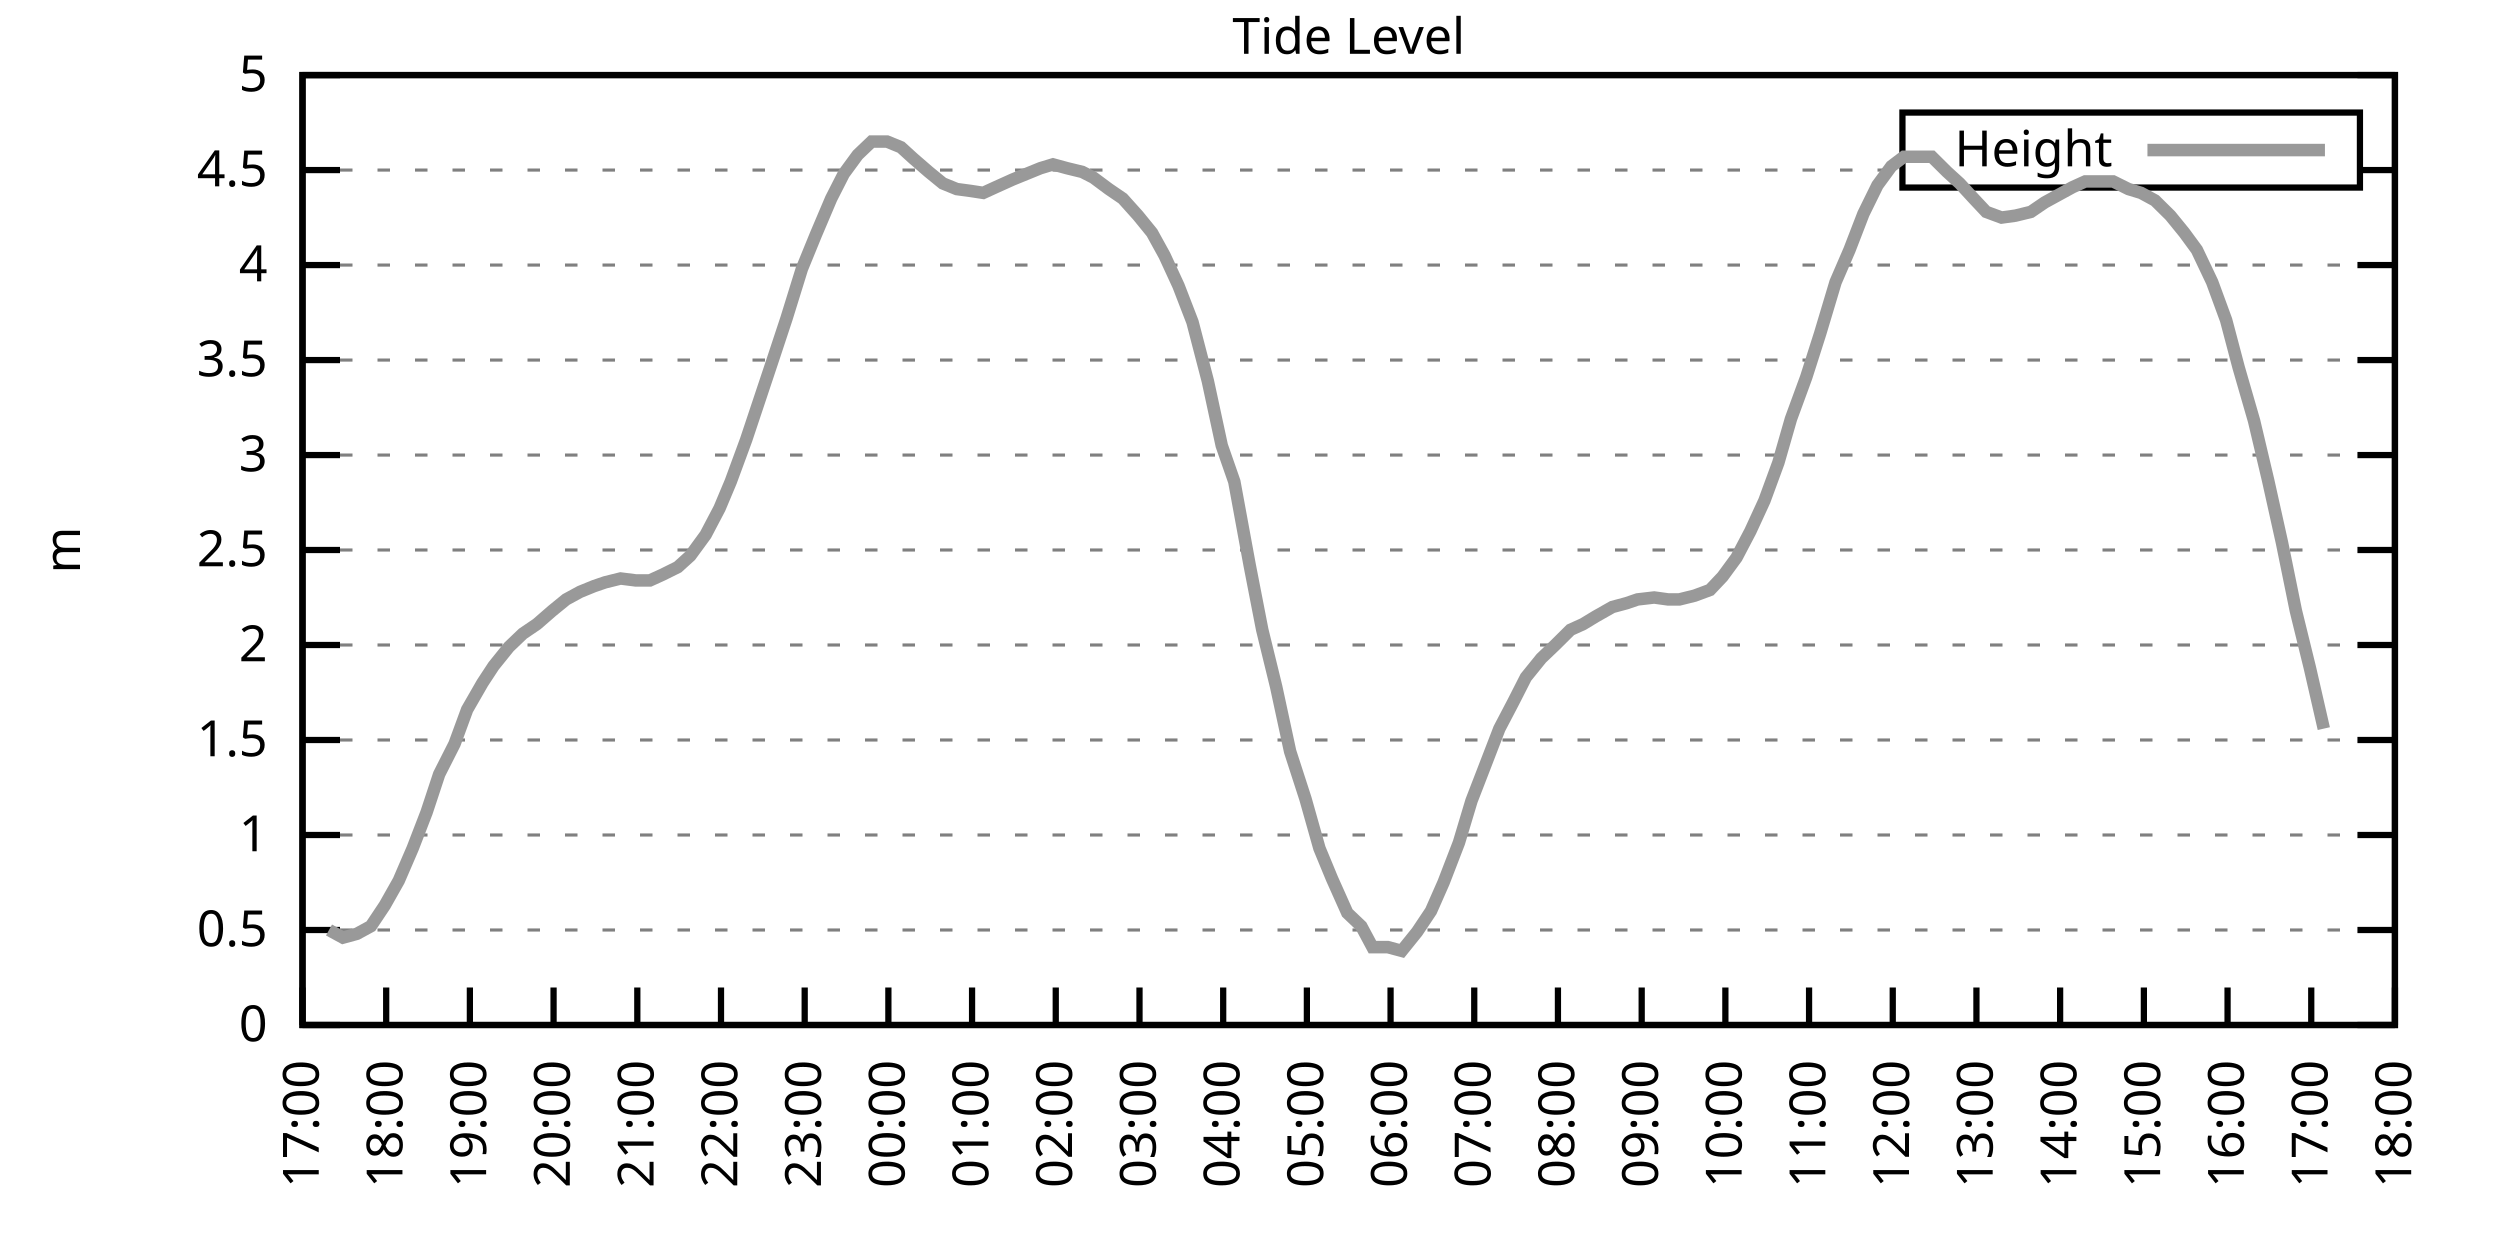
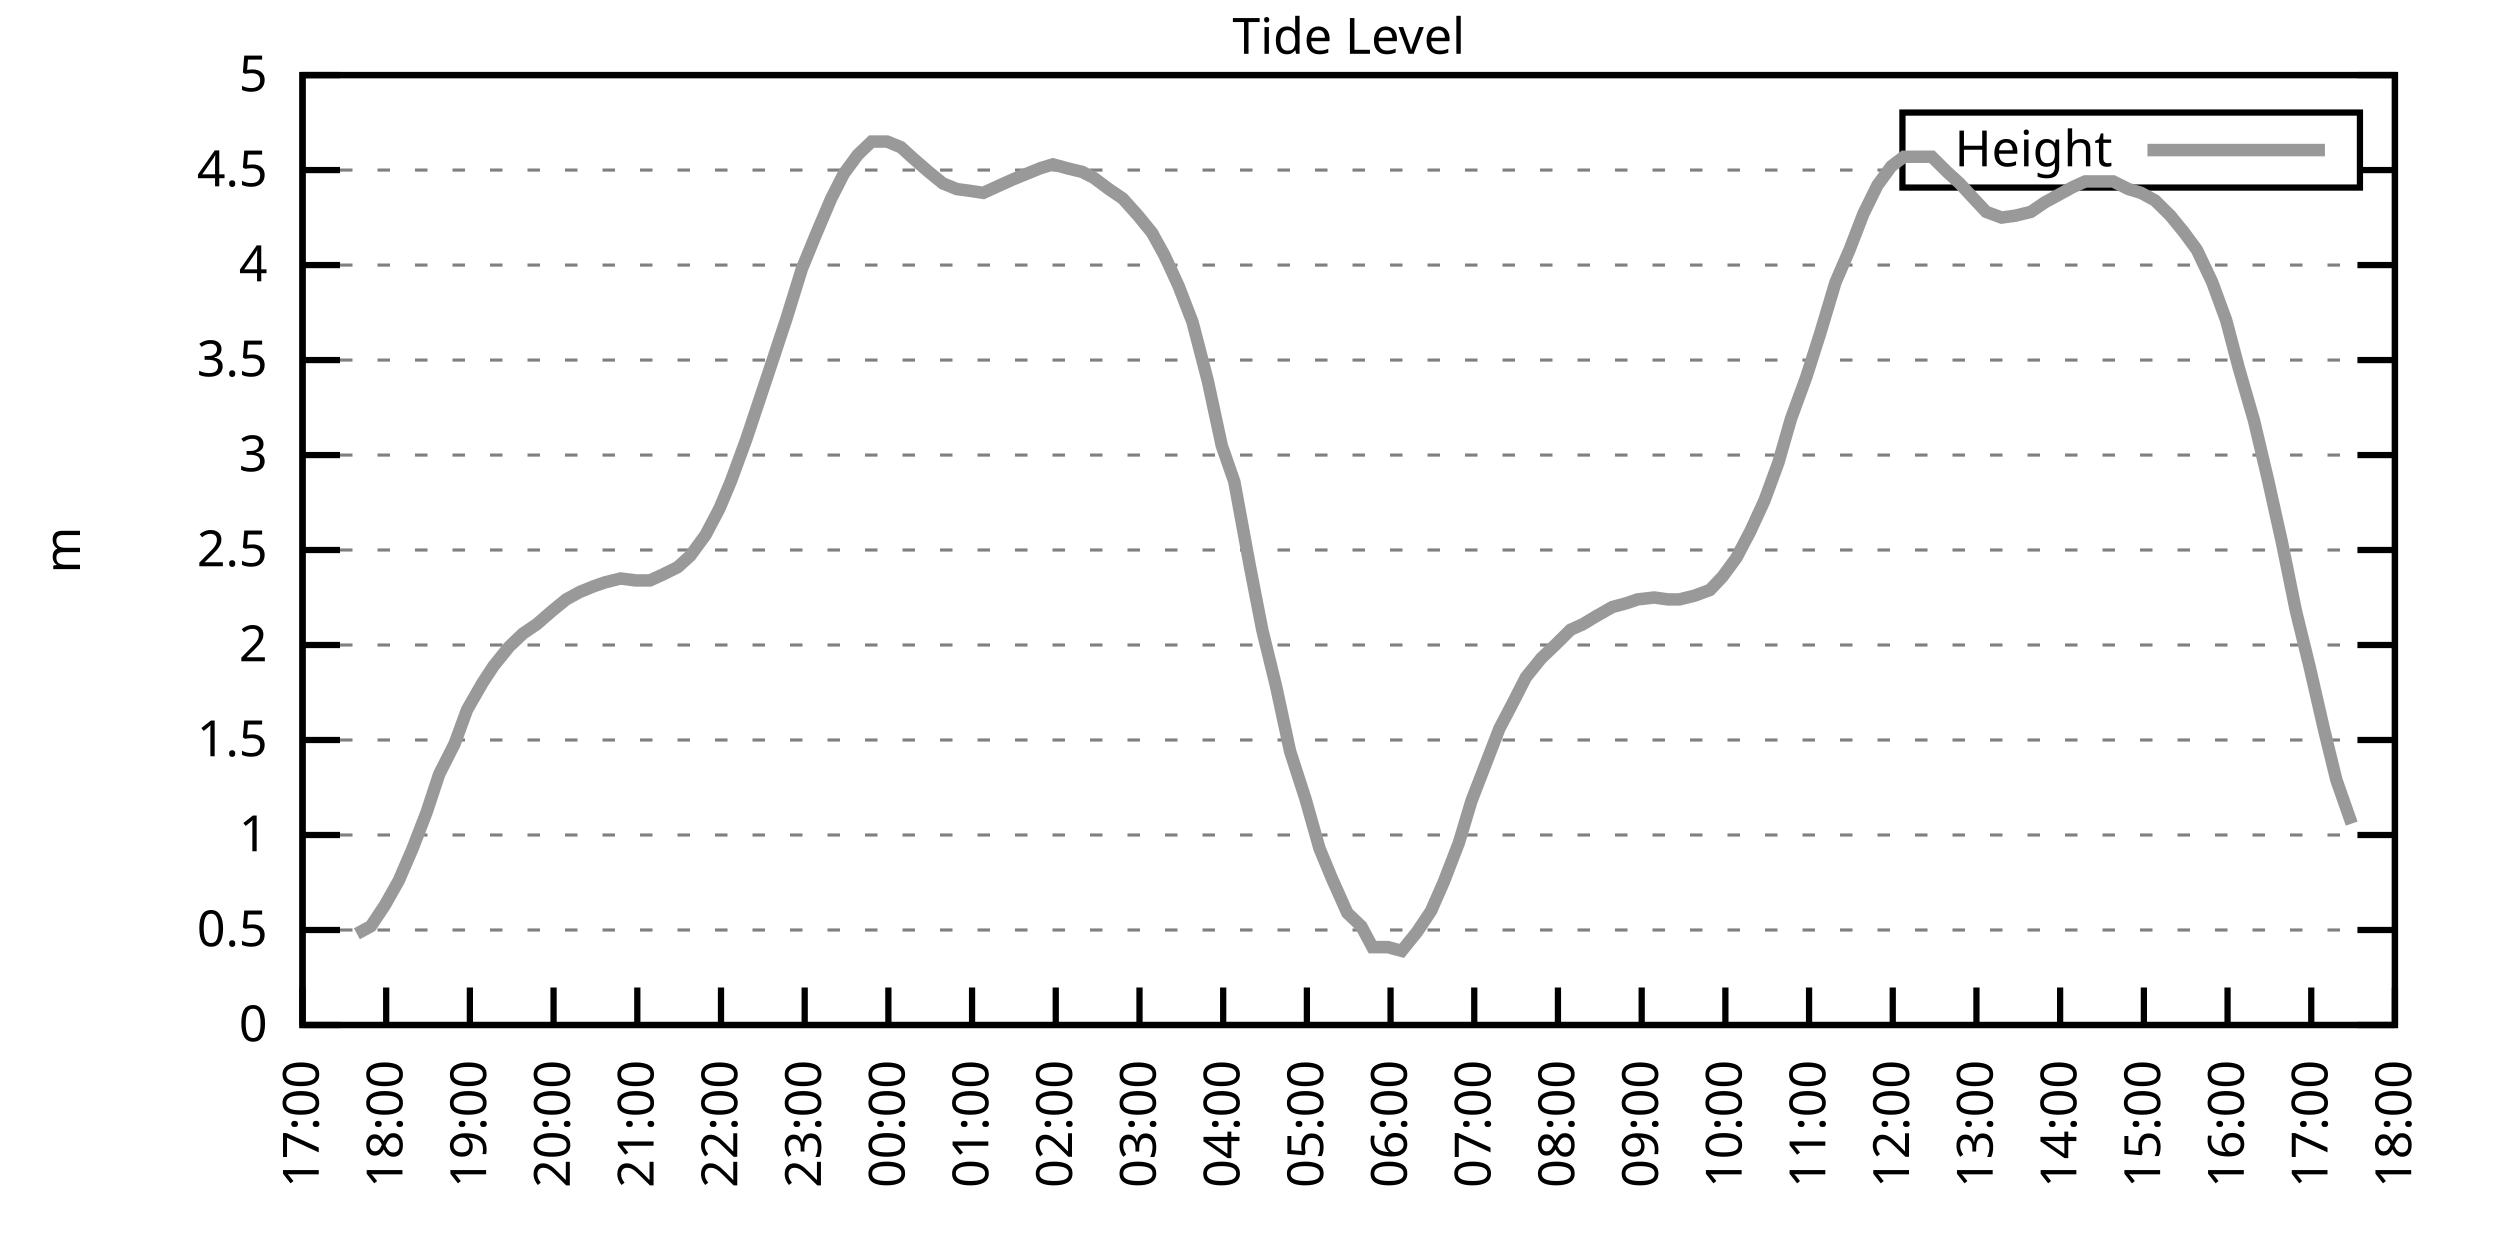
<svg xmlns="http://www.w3.org/2000/svg" xmlns:xlink="http://www.w3.org/1999/xlink" width="400" height="200" viewBox="0 0 400 200">
  <g id="gnuplot_canvas">
    <rect x="0" y="0" width="400" height="200" fill="none" />
    <defs>
      <circle id="gpDot" r="0.5" stroke-width="0.5" stroke="currentColor" />
      <path id="gpPt0" stroke-width="0.333" stroke="currentColor" d="M-1,0 h2 M0,-1 v2" />
      <path id="gpPt1" stroke-width="0.333" stroke="currentColor" d="M-1,-1 L1,1 M1,-1 L-1,1" />
      <path id="gpPt2" stroke-width="0.333" stroke="currentColor" d="M-1,0 L1,0 M0,-1 L0,1 M-1,-1 L1,1 M-1,1 L1,-1" />
      <rect id="gpPt3" stroke-width="0.333" stroke="currentColor" x="-1" y="-1" width="2" height="2" />
      <rect id="gpPt4" stroke-width="0.333" stroke="currentColor" fill="currentColor" x="-1" y="-1" width="2" height="2" />
      <circle id="gpPt5" stroke-width="0.333" stroke="currentColor" cx="0" cy="0" r="1" />
      <use xlink:href="#gpPt5" id="gpPt6" fill="currentColor" stroke="none" />
      <path id="gpPt7" stroke-width="0.333" stroke="currentColor" d="M0,-1.33 L-1.33,0.67 L1.33,0.67 z" />
      <use xlink:href="#gpPt7" id="gpPt8" fill="currentColor" stroke="none" />
      <use xlink:href="#gpPt7" id="gpPt9" stroke="currentColor" transform="rotate(180)" />
      <use xlink:href="#gpPt9" id="gpPt10" fill="currentColor" stroke="none" />
      <use xlink:href="#gpPt3" id="gpPt11" stroke="currentColor" transform="rotate(45)" />
      <use xlink:href="#gpPt11" id="gpPt12" fill="currentColor" stroke="none" />
      <path id="gpPt13" stroke-width="0.333" stroke="currentColor" d="M0,1.330 L1.265,0.411 L0.782,-1.067 L-0.782,-1.076 L-1.265,0.411 z" />
      <use xlink:href="#gpPt13" id="gpPt14" fill="currentColor" stroke="none" />
      <filter id="textbox" filterUnits="objectBoundingBox" x="0" y="0" height="1" width="1">
        <feFlood flood-color="white" flood-opacity="1" result="bgnd" />
        <feComposite in="SourceGraphic" in2="bgnd" operator="atop" />
      </filter>
      <filter id="greybox" filterUnits="objectBoundingBox" x="0" y="0" height="1" width="1">
        <feFlood flood-color="lightgrey" flood-opacity="1" result="grey" />
        <feComposite in="SourceGraphic" in2="grey" operator="atop" />
      </filter>
    </defs>
    <g fill="none" color="white" stroke="currentColor" stroke-width="1.00" stroke-linecap="butt" stroke-linejoin="miter">
</g>
    <g fill="none" color="black" stroke="currentColor" stroke-width="1.00" stroke-linecap="butt" stroke-linejoin="miter">
      <g stroke="none" shape-rendering="crispEdges">
        <polygon fill="rgb(255, 255, 255)" points="48.40,164.00 383.18,164.00 383.18,12.02 48.40,12.02 " />
      </g>
    </g>
    <g fill="none" color="black" stroke="currentColor" stroke-width="1.00" stroke-linecap="butt" stroke-linejoin="miter">
</g>
    <g fill="none" color="black" stroke="black" stroke-width="0.50" stroke-linecap="butt" stroke-linejoin="miter">
</g>
    <g fill="none" color="gray" stroke="currentColor" stroke-width="0.50" stroke-linecap="butt" stroke-linejoin="miter">
      <path stroke="gray" stroke-dasharray="2,4" class="gridline" d="M48.40,164.00 L383.19,164.00  " />
    </g>
    <g fill="none" color="gray" stroke="gray" stroke-width="1.00" stroke-linecap="butt" stroke-linejoin="miter">
</g>
    <g fill="none" color="black" stroke="currentColor" stroke-width="1.00" stroke-linecap="butt" stroke-linejoin="miter">
      <path stroke="black" d="M48.40,164.00 L54.40,164.00 M383.19,164.00 L377.19,164.00  " />
      <g transform="translate(42.80,166.60)" stroke="none" fill="black" font-family="Sans" font-size="8.00" text-anchor="end">
        <text>
          <tspan font-family="Sans"> 0</tspan>
        </text>
      </g>
    </g>
    <g fill="none" color="black" stroke="currentColor" stroke-width="1.00" stroke-linecap="butt" stroke-linejoin="miter">
</g>
    <g fill="none" color="black" stroke="black" stroke-width="0.50" stroke-linecap="butt" stroke-linejoin="miter">
</g>
    <g fill="none" color="gray" stroke="currentColor" stroke-width="0.50" stroke-linecap="butt" stroke-linejoin="miter">
      <path stroke="gray" stroke-dasharray="2,4" class="gridline" d="M48.40,148.80 L383.19,148.80  " />
    </g>
    <g fill="none" color="gray" stroke="gray" stroke-width="1.00" stroke-linecap="butt" stroke-linejoin="miter">
</g>
    <g fill="none" color="black" stroke="currentColor" stroke-width="1.00" stroke-linecap="butt" stroke-linejoin="miter">
      <path stroke="black" d="M48.40,148.80 L54.40,148.80 M383.19,148.80 L377.19,148.80  " />
      <g transform="translate(42.80,151.40)" stroke="none" fill="black" font-family="Sans" font-size="8.00" text-anchor="end">
        <text>
          <tspan font-family="Sans"> 0.5</tspan>
        </text>
      </g>
    </g>
    <g fill="none" color="black" stroke="currentColor" stroke-width="1.00" stroke-linecap="butt" stroke-linejoin="miter">
</g>
    <g fill="none" color="black" stroke="black" stroke-width="0.50" stroke-linecap="butt" stroke-linejoin="miter">
</g>
    <g fill="none" color="gray" stroke="currentColor" stroke-width="0.50" stroke-linecap="butt" stroke-linejoin="miter">
      <path stroke="gray" stroke-dasharray="2,4" class="gridline" d="M48.40,133.60 L383.19,133.60  " />
    </g>
    <g fill="none" color="gray" stroke="gray" stroke-width="1.00" stroke-linecap="butt" stroke-linejoin="miter">
</g>
    <g fill="none" color="black" stroke="currentColor" stroke-width="1.00" stroke-linecap="butt" stroke-linejoin="miter">
      <path stroke="black" d="M48.40,133.60 L54.40,133.60 M383.19,133.60 L377.19,133.60  " />
      <g transform="translate(42.80,136.20)" stroke="none" fill="black" font-family="Sans" font-size="8.00" text-anchor="end">
        <text>
          <tspan font-family="Sans"> 1</tspan>
        </text>
      </g>
    </g>
    <g fill="none" color="black" stroke="currentColor" stroke-width="1.00" stroke-linecap="butt" stroke-linejoin="miter">
</g>
    <g fill="none" color="black" stroke="black" stroke-width="0.50" stroke-linecap="butt" stroke-linejoin="miter">
</g>
    <g fill="none" color="gray" stroke="currentColor" stroke-width="0.50" stroke-linecap="butt" stroke-linejoin="miter">
      <path stroke="gray" stroke-dasharray="2,4" class="gridline" d="M48.40,118.40 L383.19,118.40  " />
    </g>
    <g fill="none" color="gray" stroke="gray" stroke-width="1.00" stroke-linecap="butt" stroke-linejoin="miter">
</g>
    <g fill="none" color="black" stroke="currentColor" stroke-width="1.00" stroke-linecap="butt" stroke-linejoin="miter">
      <path stroke="black" d="M48.40,118.40 L54.40,118.40 M383.19,118.40 L377.19,118.40  " />
      <g transform="translate(42.80,121.00)" stroke="none" fill="black" font-family="Sans" font-size="8.00" text-anchor="end">
        <text>
          <tspan font-family="Sans"> 1.5</tspan>
        </text>
      </g>
    </g>
    <g fill="none" color="black" stroke="currentColor" stroke-width="1.00" stroke-linecap="butt" stroke-linejoin="miter">
</g>
    <g fill="none" color="black" stroke="black" stroke-width="0.50" stroke-linecap="butt" stroke-linejoin="miter">
</g>
    <g fill="none" color="gray" stroke="currentColor" stroke-width="0.50" stroke-linecap="butt" stroke-linejoin="miter">
      <path stroke="gray" stroke-dasharray="2,4" class="gridline" d="M48.40,103.20 L383.19,103.20  " />
    </g>
    <g fill="none" color="gray" stroke="gray" stroke-width="1.00" stroke-linecap="butt" stroke-linejoin="miter">
</g>
    <g fill="none" color="black" stroke="currentColor" stroke-width="1.00" stroke-linecap="butt" stroke-linejoin="miter">
      <path stroke="black" d="M48.40,103.20 L54.40,103.20 M383.19,103.20 L377.19,103.20  " />
      <g transform="translate(42.80,105.80)" stroke="none" fill="black" font-family="Sans" font-size="8.00" text-anchor="end">
        <text>
          <tspan font-family="Sans"> 2</tspan>
        </text>
      </g>
    </g>
    <g fill="none" color="black" stroke="currentColor" stroke-width="1.00" stroke-linecap="butt" stroke-linejoin="miter">
</g>
    <g fill="none" color="black" stroke="black" stroke-width="0.50" stroke-linecap="butt" stroke-linejoin="miter">
</g>
    <g fill="none" color="gray" stroke="currentColor" stroke-width="0.50" stroke-linecap="butt" stroke-linejoin="miter">
      <path stroke="gray" stroke-dasharray="2,4" class="gridline" d="M48.40,88.00 L383.19,88.00  " />
    </g>
    <g fill="none" color="gray" stroke="gray" stroke-width="1.00" stroke-linecap="butt" stroke-linejoin="miter">
</g>
    <g fill="none" color="black" stroke="currentColor" stroke-width="1.00" stroke-linecap="butt" stroke-linejoin="miter">
      <path stroke="black" d="M48.40,88.00 L54.40,88.00 M383.19,88.00 L377.19,88.00  " />
      <g transform="translate(42.80,90.60)" stroke="none" fill="black" font-family="Sans" font-size="8.00" text-anchor="end">
        <text>
          <tspan font-family="Sans"> 2.5</tspan>
        </text>
      </g>
    </g>
    <g fill="none" color="black" stroke="currentColor" stroke-width="1.00" stroke-linecap="butt" stroke-linejoin="miter">
</g>
    <g fill="none" color="black" stroke="black" stroke-width="0.50" stroke-linecap="butt" stroke-linejoin="miter">
</g>
    <g fill="none" color="gray" stroke="currentColor" stroke-width="0.50" stroke-linecap="butt" stroke-linejoin="miter">
      <path stroke="gray" stroke-dasharray="2,4" class="gridline" d="M48.40,72.81 L383.19,72.81  " />
    </g>
    <g fill="none" color="gray" stroke="gray" stroke-width="1.00" stroke-linecap="butt" stroke-linejoin="miter">
</g>
    <g fill="none" color="black" stroke="currentColor" stroke-width="1.00" stroke-linecap="butt" stroke-linejoin="miter">
      <path stroke="black" d="M48.40,72.81 L54.40,72.81 M383.19,72.81 L377.19,72.81  " />
      <g transform="translate(42.80,75.41)" stroke="none" fill="black" font-family="Sans" font-size="8.00" text-anchor="end">
        <text>
          <tspan font-family="Sans"> 3</tspan>
        </text>
      </g>
    </g>
    <g fill="none" color="black" stroke="currentColor" stroke-width="1.00" stroke-linecap="butt" stroke-linejoin="miter">
</g>
    <g fill="none" color="black" stroke="black" stroke-width="0.50" stroke-linecap="butt" stroke-linejoin="miter">
</g>
    <g fill="none" color="gray" stroke="currentColor" stroke-width="0.50" stroke-linecap="butt" stroke-linejoin="miter">
      <path stroke="gray" stroke-dasharray="2,4" class="gridline" d="M48.40,57.61 L383.19,57.61  " />
    </g>
    <g fill="none" color="gray" stroke="gray" stroke-width="1.00" stroke-linecap="butt" stroke-linejoin="miter">
</g>
    <g fill="none" color="black" stroke="currentColor" stroke-width="1.00" stroke-linecap="butt" stroke-linejoin="miter">
      <path stroke="black" d="M48.40,57.61 L54.40,57.61 M383.19,57.61 L377.19,57.61  " />
      <g transform="translate(42.80,60.21)" stroke="none" fill="black" font-family="Sans" font-size="8.00" text-anchor="end">
        <text>
          <tspan font-family="Sans"> 3.5</tspan>
        </text>
      </g>
    </g>
    <g fill="none" color="black" stroke="currentColor" stroke-width="1.00" stroke-linecap="butt" stroke-linejoin="miter">
</g>
    <g fill="none" color="black" stroke="black" stroke-width="0.50" stroke-linecap="butt" stroke-linejoin="miter">
</g>
    <g fill="none" color="gray" stroke="currentColor" stroke-width="0.50" stroke-linecap="butt" stroke-linejoin="miter">
      <path stroke="gray" stroke-dasharray="2,4" class="gridline" d="M48.40,42.41 L383.19,42.41  " />
    </g>
    <g fill="none" color="gray" stroke="gray" stroke-width="1.00" stroke-linecap="butt" stroke-linejoin="miter">
</g>
    <g fill="none" color="black" stroke="currentColor" stroke-width="1.00" stroke-linecap="butt" stroke-linejoin="miter">
      <path stroke="black" d="M48.40,42.41 L54.40,42.41 M383.19,42.41 L377.19,42.41  " />
      <g transform="translate(42.80,45.01)" stroke="none" fill="black" font-family="Sans" font-size="8.00" text-anchor="end">
        <text>
          <tspan font-family="Sans"> 4</tspan>
        </text>
      </g>
    </g>
    <g fill="none" color="black" stroke="currentColor" stroke-width="1.00" stroke-linecap="butt" stroke-linejoin="miter">
</g>
    <g fill="none" color="black" stroke="black" stroke-width="0.50" stroke-linecap="butt" stroke-linejoin="miter">
</g>
    <g fill="none" color="gray" stroke="currentColor" stroke-width="0.50" stroke-linecap="butt" stroke-linejoin="miter">
      <path stroke="gray" stroke-dasharray="2,4" class="gridline" d="M48.40,27.21 L304.39,27.21 M377.59,27.21 L383.19,27.21  " />
    </g>
    <g fill="none" color="gray" stroke="gray" stroke-width="1.00" stroke-linecap="butt" stroke-linejoin="miter">
</g>
    <g fill="none" color="black" stroke="currentColor" stroke-width="1.00" stroke-linecap="butt" stroke-linejoin="miter">
      <path stroke="black" d="M48.40,27.21 L54.40,27.21 M383.19,27.21 L377.19,27.21  " />
      <g transform="translate(42.80,29.81)" stroke="none" fill="black" font-family="Sans" font-size="8.00" text-anchor="end">
        <text>
          <tspan font-family="Sans"> 4.5</tspan>
        </text>
      </g>
    </g>
    <g fill="none" color="black" stroke="currentColor" stroke-width="1.00" stroke-linecap="butt" stroke-linejoin="miter">
</g>
    <g fill="none" color="black" stroke="black" stroke-width="0.50" stroke-linecap="butt" stroke-linejoin="miter">
</g>
    <g fill="none" color="gray" stroke="currentColor" stroke-width="0.50" stroke-linecap="butt" stroke-linejoin="miter">
      <path stroke="gray" stroke-dasharray="2,4" class="gridline" d="M48.40,12.01 L383.19,12.01  " />
    </g>
    <g fill="none" color="gray" stroke="gray" stroke-width="1.00" stroke-linecap="butt" stroke-linejoin="miter">
</g>
    <g fill="none" color="black" stroke="currentColor" stroke-width="1.00" stroke-linecap="butt" stroke-linejoin="miter">
      <path stroke="black" d="M48.40,12.01 L54.40,12.01 M383.19,12.01 L377.19,12.01  " />
      <g transform="translate(42.80,14.61)" stroke="none" fill="black" font-family="Sans" font-size="8.00" text-anchor="end">
        <text>
          <tspan font-family="Sans"> 5</tspan>
        </text>
      </g>
    </g>
    <g fill="none" color="black" stroke="currentColor" stroke-width="1.00" stroke-linecap="butt" stroke-linejoin="miter">
      <path stroke="black" d="M48.40,164.00 L48.40,158.00  " />
      <g transform="translate(51.00,169.60) rotate(270.00)" stroke="none" fill="black" font-family="Sans" font-size="8.00" text-anchor="end">
        <text>
          <tspan font-family="Sans">17:00</tspan>
        </text>
      </g>
    </g>
    <g fill="none" color="black" stroke="currentColor" stroke-width="1.00" stroke-linecap="butt" stroke-linejoin="miter">
      <path stroke="black" d="M61.79,164.00 L61.79,158.00  " />
      <g transform="translate(64.39,169.60) rotate(270.00)" stroke="none" fill="black" font-family="Sans" font-size="8.00" text-anchor="end">
        <text>
          <tspan font-family="Sans">18:00</tspan>
        </text>
      </g>
    </g>
    <g fill="none" color="black" stroke="currentColor" stroke-width="1.00" stroke-linecap="butt" stroke-linejoin="miter">
      <path stroke="black" d="M75.18,164.00 L75.18,158.00  " />
      <g transform="translate(77.78,169.60) rotate(270.00)" stroke="none" fill="black" font-family="Sans" font-size="8.00" text-anchor="end">
        <text>
          <tspan font-family="Sans">19:00</tspan>
        </text>
      </g>
    </g>
    <g fill="none" color="black" stroke="currentColor" stroke-width="1.00" stroke-linecap="butt" stroke-linejoin="miter">
      <path stroke="black" d="M88.57,164.00 L88.57,158.00  " />
      <g transform="translate(91.17,169.60) rotate(270.00)" stroke="none" fill="black" font-family="Sans" font-size="8.00" text-anchor="end">
        <text>
          <tspan font-family="Sans">20:00</tspan>
        </text>
      </g>
    </g>
    <g fill="none" color="black" stroke="currentColor" stroke-width="1.00" stroke-linecap="butt" stroke-linejoin="miter">
      <path stroke="black" d="M101.97,164.00 L101.97,158.00  " />
      <g transform="translate(104.57,169.60) rotate(270.00)" stroke="none" fill="black" font-family="Sans" font-size="8.00" text-anchor="end">
        <text>
          <tspan font-family="Sans">21:00</tspan>
        </text>
      </g>
    </g>
    <g fill="none" color="black" stroke="currentColor" stroke-width="1.00" stroke-linecap="butt" stroke-linejoin="miter">
      <path stroke="black" d="M115.36,164.00 L115.36,158.00  " />
      <g transform="translate(117.96,169.60) rotate(270.00)" stroke="none" fill="black" font-family="Sans" font-size="8.00" text-anchor="end">
        <text>
          <tspan font-family="Sans">22:00</tspan>
        </text>
      </g>
    </g>
    <g fill="none" color="black" stroke="currentColor" stroke-width="1.00" stroke-linecap="butt" stroke-linejoin="miter">
      <path stroke="black" d="M128.75,164.00 L128.75,158.00  " />
      <g transform="translate(131.35,169.60) rotate(270.00)" stroke="none" fill="black" font-family="Sans" font-size="8.00" text-anchor="end">
        <text>
          <tspan font-family="Sans">23:00</tspan>
        </text>
      </g>
    </g>
    <g fill="none" color="black" stroke="currentColor" stroke-width="1.00" stroke-linecap="butt" stroke-linejoin="miter">
      <path stroke="black" d="M142.14,164.00 L142.14,158.00  " />
      <g transform="translate(144.74,169.60) rotate(270.00)" stroke="none" fill="black" font-family="Sans" font-size="8.00" text-anchor="end">
        <text>
          <tspan font-family="Sans">00:00</tspan>
        </text>
      </g>
    </g>
    <g fill="none" color="black" stroke="currentColor" stroke-width="1.00" stroke-linecap="butt" stroke-linejoin="miter">
      <path stroke="black" d="M155.53,164.00 L155.53,158.00  " />
      <g transform="translate(158.13,169.60) rotate(270.00)" stroke="none" fill="black" font-family="Sans" font-size="8.00" text-anchor="end">
        <text>
          <tspan font-family="Sans">01:00</tspan>
        </text>
      </g>
    </g>
    <g fill="none" color="black" stroke="currentColor" stroke-width="1.00" stroke-linecap="butt" stroke-linejoin="miter">
      <path stroke="black" d="M168.92,164.00 L168.92,158.00  " />
      <g transform="translate(171.52,169.60) rotate(270.00)" stroke="none" fill="black" font-family="Sans" font-size="8.00" text-anchor="end">
        <text>
          <tspan font-family="Sans">02:00</tspan>
        </text>
      </g>
    </g>
    <g fill="none" color="black" stroke="currentColor" stroke-width="1.00" stroke-linecap="butt" stroke-linejoin="miter">
      <path stroke="black" d="M182.32,164.00 L182.32,158.00  " />
      <g transform="translate(184.92,169.60) rotate(270.00)" stroke="none" fill="black" font-family="Sans" font-size="8.00" text-anchor="end">
        <text>
          <tspan font-family="Sans">03:00</tspan>
        </text>
      </g>
    </g>
    <g fill="none" color="black" stroke="currentColor" stroke-width="1.00" stroke-linecap="butt" stroke-linejoin="miter">
      <path stroke="black" d="M195.71,164.00 L195.71,158.00  " />
      <g transform="translate(198.31,169.60) rotate(270.00)" stroke="none" fill="black" font-family="Sans" font-size="8.00" text-anchor="end">
        <text>
          <tspan font-family="Sans">04:00</tspan>
        </text>
      </g>
    </g>
    <g fill="none" color="black" stroke="currentColor" stroke-width="1.00" stroke-linecap="butt" stroke-linejoin="miter">
      <path stroke="black" d="M209.10,164.00 L209.10,158.00  " />
      <g transform="translate(211.70,169.60) rotate(270.00)" stroke="none" fill="black" font-family="Sans" font-size="8.00" text-anchor="end">
        <text>
          <tspan font-family="Sans">05:00</tspan>
        </text>
      </g>
    </g>
    <g fill="none" color="black" stroke="currentColor" stroke-width="1.00" stroke-linecap="butt" stroke-linejoin="miter">
      <path stroke="black" d="M222.49,164.00 L222.49,158.00  " />
      <g transform="translate(225.09,169.60) rotate(270.00)" stroke="none" fill="black" font-family="Sans" font-size="8.00" text-anchor="end">
        <text>
          <tspan font-family="Sans">06:00</tspan>
        </text>
      </g>
    </g>
    <g fill="none" color="black" stroke="currentColor" stroke-width="1.00" stroke-linecap="butt" stroke-linejoin="miter">
      <path stroke="black" d="M235.88,164.00 L235.88,158.00  " />
      <g transform="translate(238.48,169.60) rotate(270.00)" stroke="none" fill="black" font-family="Sans" font-size="8.00" text-anchor="end">
        <text>
          <tspan font-family="Sans">07:00</tspan>
        </text>
      </g>
    </g>
    <g fill="none" color="black" stroke="currentColor" stroke-width="1.00" stroke-linecap="butt" stroke-linejoin="miter">
      <path stroke="black" d="M249.27,164.00 L249.27,158.00  " />
      <g transform="translate(251.87,169.60) rotate(270.00)" stroke="none" fill="black" font-family="Sans" font-size="8.00" text-anchor="end">
        <text>
          <tspan font-family="Sans">08:00</tspan>
        </text>
      </g>
    </g>
    <g fill="none" color="black" stroke="currentColor" stroke-width="1.00" stroke-linecap="butt" stroke-linejoin="miter">
      <path stroke="black" d="M262.67,164.00 L262.67,158.00  " />
      <g transform="translate(265.27,169.60) rotate(270.00)" stroke="none" fill="black" font-family="Sans" font-size="8.00" text-anchor="end">
        <text>
          <tspan font-family="Sans">09:00</tspan>
        </text>
      </g>
    </g>
    <g fill="none" color="black" stroke="currentColor" stroke-width="1.00" stroke-linecap="butt" stroke-linejoin="miter">
      <path stroke="black" d="M276.06,164.00 L276.06,158.00  " />
      <g transform="translate(278.66,169.60) rotate(270.00)" stroke="none" fill="black" font-family="Sans" font-size="8.00" text-anchor="end">
        <text>
          <tspan font-family="Sans">10:00</tspan>
        </text>
      </g>
    </g>
    <g fill="none" color="black" stroke="currentColor" stroke-width="1.00" stroke-linecap="butt" stroke-linejoin="miter">
      <path stroke="black" d="M289.45,164.00 L289.45,158.00  " />
      <g transform="translate(292.05,169.60) rotate(270.00)" stroke="none" fill="black" font-family="Sans" font-size="8.00" text-anchor="end">
        <text>
          <tspan font-family="Sans">11:00</tspan>
        </text>
      </g>
    </g>
    <g fill="none" color="black" stroke="currentColor" stroke-width="1.00" stroke-linecap="butt" stroke-linejoin="miter">
      <path stroke="black" d="M302.84,164.00 L302.84,158.00  " />
      <g transform="translate(305.44,169.60) rotate(270.00)" stroke="none" fill="black" font-family="Sans" font-size="8.00" text-anchor="end">
        <text>
          <tspan font-family="Sans">12:00</tspan>
        </text>
      </g>
    </g>
    <g fill="none" color="black" stroke="currentColor" stroke-width="1.00" stroke-linecap="butt" stroke-linejoin="miter">
      <path stroke="black" d="M316.23,164.00 L316.23,158.00  " />
      <g transform="translate(318.83,169.60) rotate(270.00)" stroke="none" fill="black" font-family="Sans" font-size="8.00" text-anchor="end">
        <text>
          <tspan font-family="Sans">13:00</tspan>
        </text>
      </g>
    </g>
    <g fill="none" color="black" stroke="currentColor" stroke-width="1.00" stroke-linecap="butt" stroke-linejoin="miter">
      <path stroke="black" d="M329.62,164.00 L329.62,158.00  " />
      <g transform="translate(332.22,169.60) rotate(270.00)" stroke="none" fill="black" font-family="Sans" font-size="8.00" text-anchor="end">
        <text>
          <tspan font-family="Sans">14:00</tspan>
        </text>
      </g>
    </g>
    <g fill="none" color="black" stroke="currentColor" stroke-width="1.00" stroke-linecap="butt" stroke-linejoin="miter">
      <path stroke="black" d="M343.02,164.00 L343.02,158.00  " />
      <g transform="translate(345.62,169.60) rotate(270.00)" stroke="none" fill="black" font-family="Sans" font-size="8.00" text-anchor="end">
        <text>
          <tspan font-family="Sans">15:00</tspan>
        </text>
      </g>
    </g>
    <g fill="none" color="black" stroke="currentColor" stroke-width="1.00" stroke-linecap="butt" stroke-linejoin="miter">
      <path stroke="black" d="M356.41,164.00 L356.41,158.00  " />
      <g transform="translate(359.01,169.60) rotate(270.00)" stroke="none" fill="black" font-family="Sans" font-size="8.00" text-anchor="end">
        <text>
          <tspan font-family="Sans">16:00</tspan>
        </text>
      </g>
    </g>
    <g fill="none" color="black" stroke="currentColor" stroke-width="1.00" stroke-linecap="butt" stroke-linejoin="miter">
      <path stroke="black" d="M369.80,164.00 L369.80,158.00  " />
      <g transform="translate(372.40,169.60) rotate(270.00)" stroke="none" fill="black" font-family="Sans" font-size="8.00" text-anchor="end">
        <text>
          <tspan font-family="Sans">17:00</tspan>
        </text>
      </g>
    </g>
    <g fill="none" color="black" stroke="currentColor" stroke-width="1.00" stroke-linecap="butt" stroke-linejoin="miter">
      <path stroke="black" d="M383.19,164.00 L383.19,158.00  " />
      <g transform="translate(385.79,169.60) rotate(270.00)" stroke="none" fill="black" font-family="Sans" font-size="8.00" text-anchor="end">
        <text>
          <tspan font-family="Sans">18:00</tspan>
        </text>
      </g>
    </g>
    <g fill="none" color="black" stroke="currentColor" stroke-width="1.00" stroke-linecap="butt" stroke-linejoin="miter">
</g>
    <g fill="none" color="black" stroke="currentColor" stroke-width="1.00" stroke-linecap="butt" stroke-linejoin="miter">
      <path stroke="black" d="M48.40,12.01 L48.40,164.00 L383.19,164.00 L383.19,12.01 L48.40,12.01 Z  " />
    </g>
    <g fill="none" color="black" stroke="currentColor" stroke-width="1.00" stroke-linecap="butt" stroke-linejoin="miter">
</g>
    <g fill="none" color="black" stroke="currentColor" stroke-width="1.00" stroke-linecap="butt" stroke-linejoin="miter">
      <path stroke="black" d="M304.39,30.01 L304.39,18.01 L377.59,18.01 L377.59,30.01 L304.39,30.01 Z  " />
    </g>
    <g id="Tide_level_plot_1">
      <g fill="none" color="white" stroke="black" stroke-width="2.00" stroke-linecap="butt" stroke-linejoin="miter">
</g>
      <g fill="none" color="black" stroke="currentColor" stroke-width="2.00" stroke-linecap="butt" stroke-linejoin="miter">
        <g transform="translate(337.99,26.61)" stroke="none" fill="black" font-family="Sans" font-size="8.00" text-anchor="end">
          <text>
            <tspan font-family="Sans">Height</tspan>
          </text>
        </g>
      </g>
      <g fill="none" color="black" stroke="currentColor" stroke-width="2.00" stroke-linecap="butt" stroke-linejoin="miter">
-         <path stroke="rgb(153, 153, 153)" d="M343.59,24.01 L371.99,24.01 M52.64,148.80 L54.87,150.02 L57.10,149.41 L59.34,148.19 L61.57,144.85 L63.80,140.90   L66.03,135.73 L68.26,129.95 L70.27,123.87 L72.73,119.01 L74.74,113.54 L77.19,109.28 L78.98,106.55 L81.43,103.51   L83.66,101.38 L85.90,99.86 L88.35,97.73 L90.58,95.91 L92.82,94.69 L95.05,93.78 L96.83,93.17 L99.29,92.56   L101.74,92.87 L103.98,92.87 L105.98,91.96 L108.44,90.74 L110.45,88.92 L112.90,85.57 L115.13,81.32 L116.92,77.06   L119.38,70.37 L121.61,63.69 L123.84,57.00 L125.85,50.92 L128.30,43.02 L130.54,37.54 L132.99,31.77 L135.00,27.82   L137.23,24.78 L139.46,22.65 L141.92,22.65 L144.15,23.56 L146.16,25.39 L148.61,27.51 L150.85,29.34 L153.08,30.25   L155.31,30.55 L157.32,30.86 L159.33,29.94 L162.01,28.73 L164.24,27.82 L166.47,26.91 L168.48,26.30 L170.71,26.91   L173.17,27.51 L174.95,28.42 L177.41,30.25 L179.64,31.77 L182.09,34.50 L184.32,37.24 L186.33,40.89 L188.57,45.75   L190.80,51.53 L193.25,60.95 L195.48,71.29 L197.49,77.06 L199.95,90.44 L201.96,100.77 L204.19,109.89 L206.42,120.23   L208.88,127.83 L211.11,135.73 L213.12,140.59 L215.57,146.07 L217.80,148.19 L219.59,151.54 L222.04,151.54 L224.28,152.14   L226.73,149.10 L228.96,145.76 L230.97,141.20 L233.43,134.82 L235.44,128.13 L237.44,122.96 L239.90,116.58 L242.13,112.32   L244.14,108.37 L246.60,105.33 L248.83,103.20 L251.28,100.77 L253.29,99.86 L255.30,98.64 L257.98,97.12 L260.21,96.52   L262.00,95.91 L264.67,95.60 L266.91,95.91 L268.69,95.91 L271.15,95.30 L273.60,94.39 L275.61,92.26 L277.84,89.22   L280.07,84.97 L282.31,80.10 L284.54,74.02 L286.55,67.03 L289.00,60.34 L291.23,53.35 L293.69,45.14 L295.92,39.98   L298.15,34.20 L300.39,29.64 L302.62,26.60 L304.63,25.08 L309.09,25.08 L311.54,27.51 L313.55,29.34 L315.79,31.77   L317.79,33.90 L320.25,34.81 L322.48,34.50 L324.94,33.90 L327.17,32.38 L329.40,31.16 L331.63,29.94 L333.64,29.03   L336.10,29.03 L338.10,29.03 L340.56,30.25 L342.57,30.86 L344.80,32.07 L347.26,34.50 L349.49,37.24 L351.50,39.98   L353.95,45.14 L356.18,51.22 L358.19,58.82 L360.65,67.33 L362.88,76.76 L365.11,86.79 L367.34,97.73 L369.58,106.85   L371.81,116.58  " />
+         <path stroke="rgb(153, 153, 153)" d="M343.59,24.01 L371.99,24.01 M57.10,149.41 L59.34,148.19 L61.57,144.85 L63.80,140.90 L66.03,135.73 L68.26,129.95   L70.27,123.87 L72.73,119.01 L74.74,113.54 L77.19,109.28 L78.98,106.55 L81.43,103.51 L83.66,101.38 L85.90,99.86   L88.35,97.73 L90.58,95.91 L92.82,94.69 L95.05,93.78 L96.83,93.17 L99.29,92.56 L101.74,92.87 L103.98,92.87   L105.98,91.96 L108.44,90.74 L110.45,88.92 L112.90,85.57 L115.13,81.32 L116.92,77.06 L119.38,70.37 L121.61,63.69   L123.84,57.00 L125.85,50.92 L128.30,43.02 L130.54,37.54 L132.99,31.77 L135.00,27.82 L137.23,24.78 L139.46,22.65   L141.92,22.65 L144.15,23.56 L146.16,25.39 L148.61,27.51 L150.85,29.34 L153.08,30.25 L155.31,30.55 L157.32,30.86   L159.33,29.94 L162.01,28.73 L164.24,27.82 L166.47,26.91 L168.48,26.30 L170.71,26.91 L173.17,27.51 L174.95,28.42   L177.41,30.25 L179.64,31.77 L182.09,34.50 L184.32,37.24 L186.33,40.89 L188.57,45.75 L190.80,51.53 L193.25,60.95   L195.48,71.29 L197.49,77.06 L199.95,90.44 L201.96,100.77 L204.19,109.89 L206.42,120.23 L208.88,127.83 L211.11,135.73   L213.12,140.59 L215.57,146.07 L217.80,148.19 L219.59,151.54 L222.04,151.54 L224.28,152.14 L226.73,149.10 L228.96,145.76   L230.97,141.20 L233.43,134.82 L235.44,128.13 L237.44,122.96 L239.90,116.58 L242.13,112.32 L244.14,108.37 L246.60,105.33   L248.83,103.20 L251.28,100.77 L253.29,99.86 L255.30,98.64 L257.98,97.12 L260.21,96.52 L262.00,95.91 L264.67,95.60   L266.91,95.91 L268.69,95.91 L271.15,95.30 L273.60,94.39 L275.61,92.26 L277.84,89.22 L280.07,84.97 L282.31,80.10   L284.54,74.02 L286.55,67.03 L289.00,60.34 L291.23,53.35 L293.69,45.14 L295.92,39.98 L298.15,34.20 L300.39,29.64   L302.62,26.60 L304.63,25.08 L309.09,25.08 L311.54,27.51 L313.55,29.34 L315.79,31.77 L317.79,33.90 L320.25,34.81   L322.48,34.50 L324.94,33.90 L327.17,32.38 L329.40,31.16 L331.63,29.94 L333.64,29.03 L336.10,29.03 L338.10,29.03   L340.56,30.25 L342.57,30.86 L344.80,32.07 L347.26,34.50 L349.49,37.24 L351.50,39.98 L353.95,45.14 L356.18,51.22   L358.19,58.82 L360.65,67.33 L362.88,76.76 L365.11,86.79 L367.34,97.73 L369.58,106.85 L371.81,116.58 L373.82,124.79   L376.27,131.78  " />
      </g>
    </g>
    <g fill="none" color="black" stroke="currentColor" stroke-width="2.00" stroke-linecap="butt" stroke-linejoin="miter">
</g>
    <g fill="none" color="black" stroke="black" stroke-width="1.00" stroke-linecap="butt" stroke-linejoin="miter">
</g>
    <g fill="none" color="black" stroke="currentColor" stroke-width="1.00" stroke-linecap="butt" stroke-linejoin="miter">
      <path stroke="black" d="M48.40,12.01 L48.40,164.00 L383.19,164.00 L383.19,12.01 L48.40,12.01 Z  " />
      <g transform="translate(12.80,88.01) rotate(270.00)" stroke="none" fill="black" font-family="Sans" font-size="8.00" text-anchor="middle">
        <text>
          <tspan font-family="Sans">m</tspan>
        </text>
      </g>
    </g>
    <g fill="none" color="black" stroke="currentColor" stroke-width="1.00" stroke-linecap="butt" stroke-linejoin="miter">
</g>
    <g fill="none" color="black" stroke="currentColor" stroke-width="1.00" stroke-linecap="butt" stroke-linejoin="miter">
      <g transform="translate(215.79,8.61)" stroke="none" fill="black" font-family="Sans" font-size="8.00" text-anchor="middle">
        <text>
          <tspan font-family="Sans">Tide Level</tspan>
        </text>
      </g>
    </g>
    <g fill="none" color="black" stroke="currentColor" stroke-width="1.00" stroke-linecap="butt" stroke-linejoin="miter">
</g>
  </g>
</svg>
